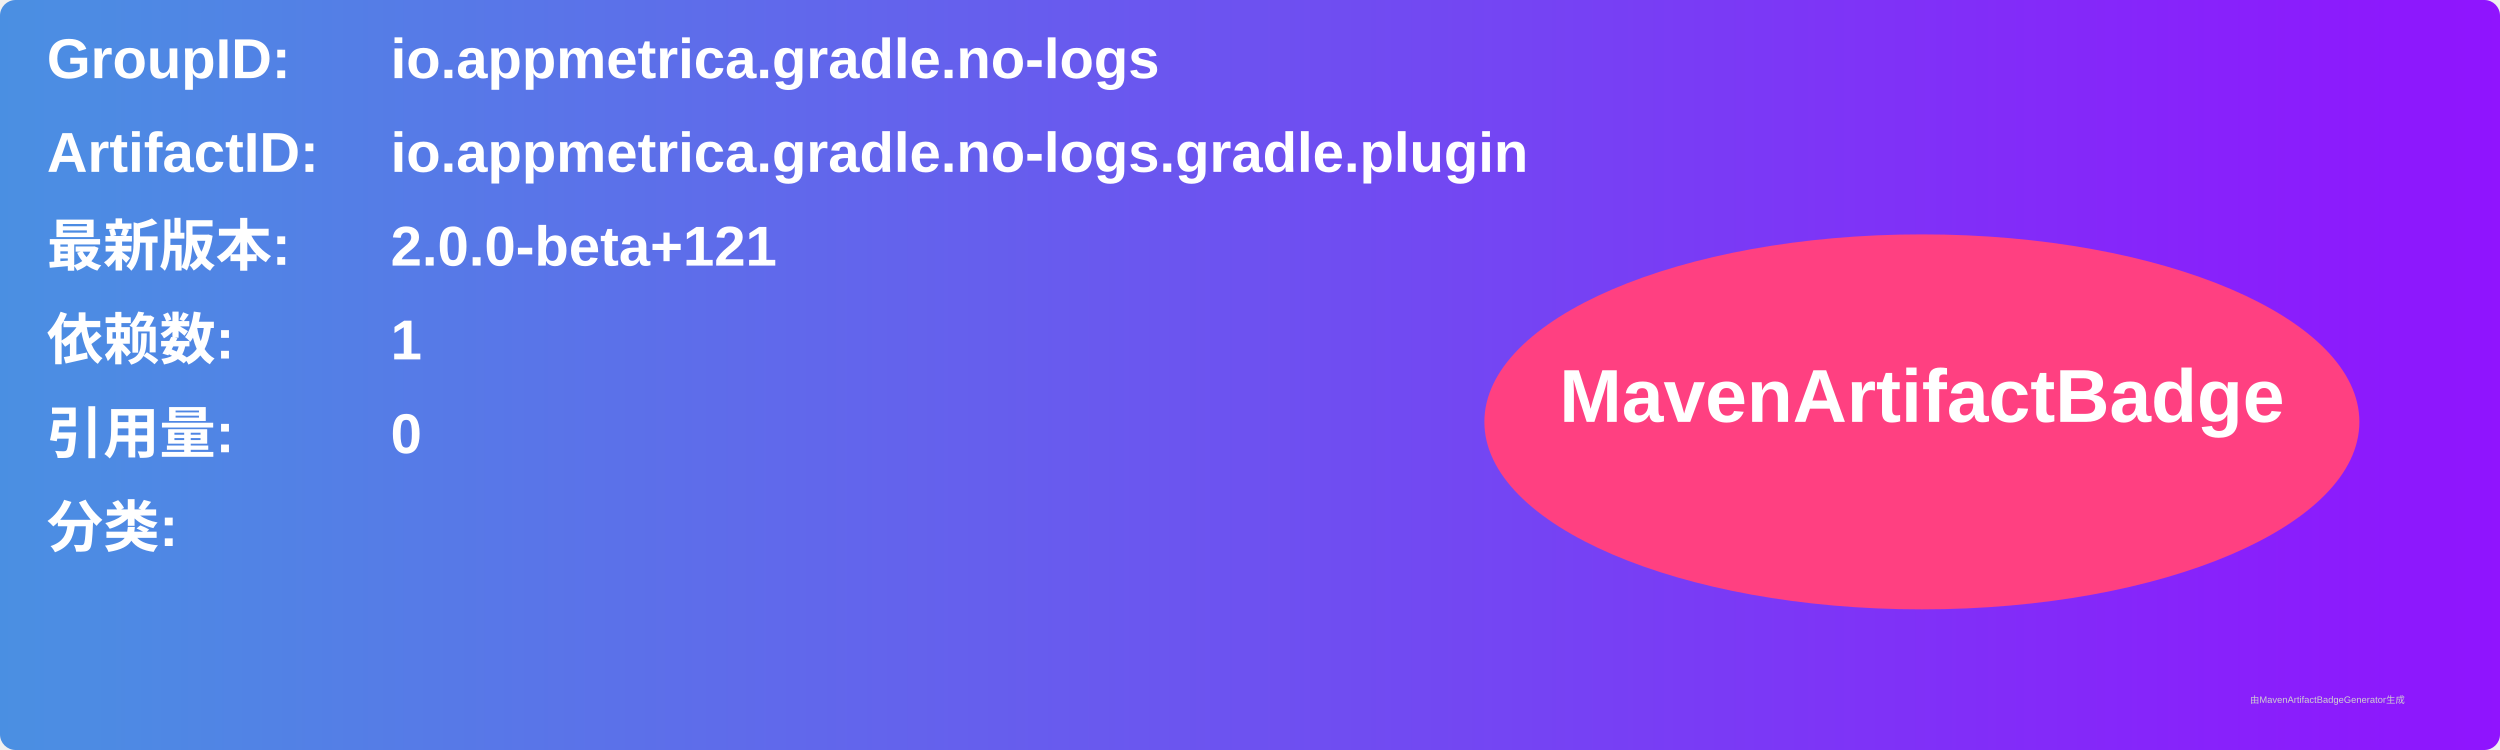
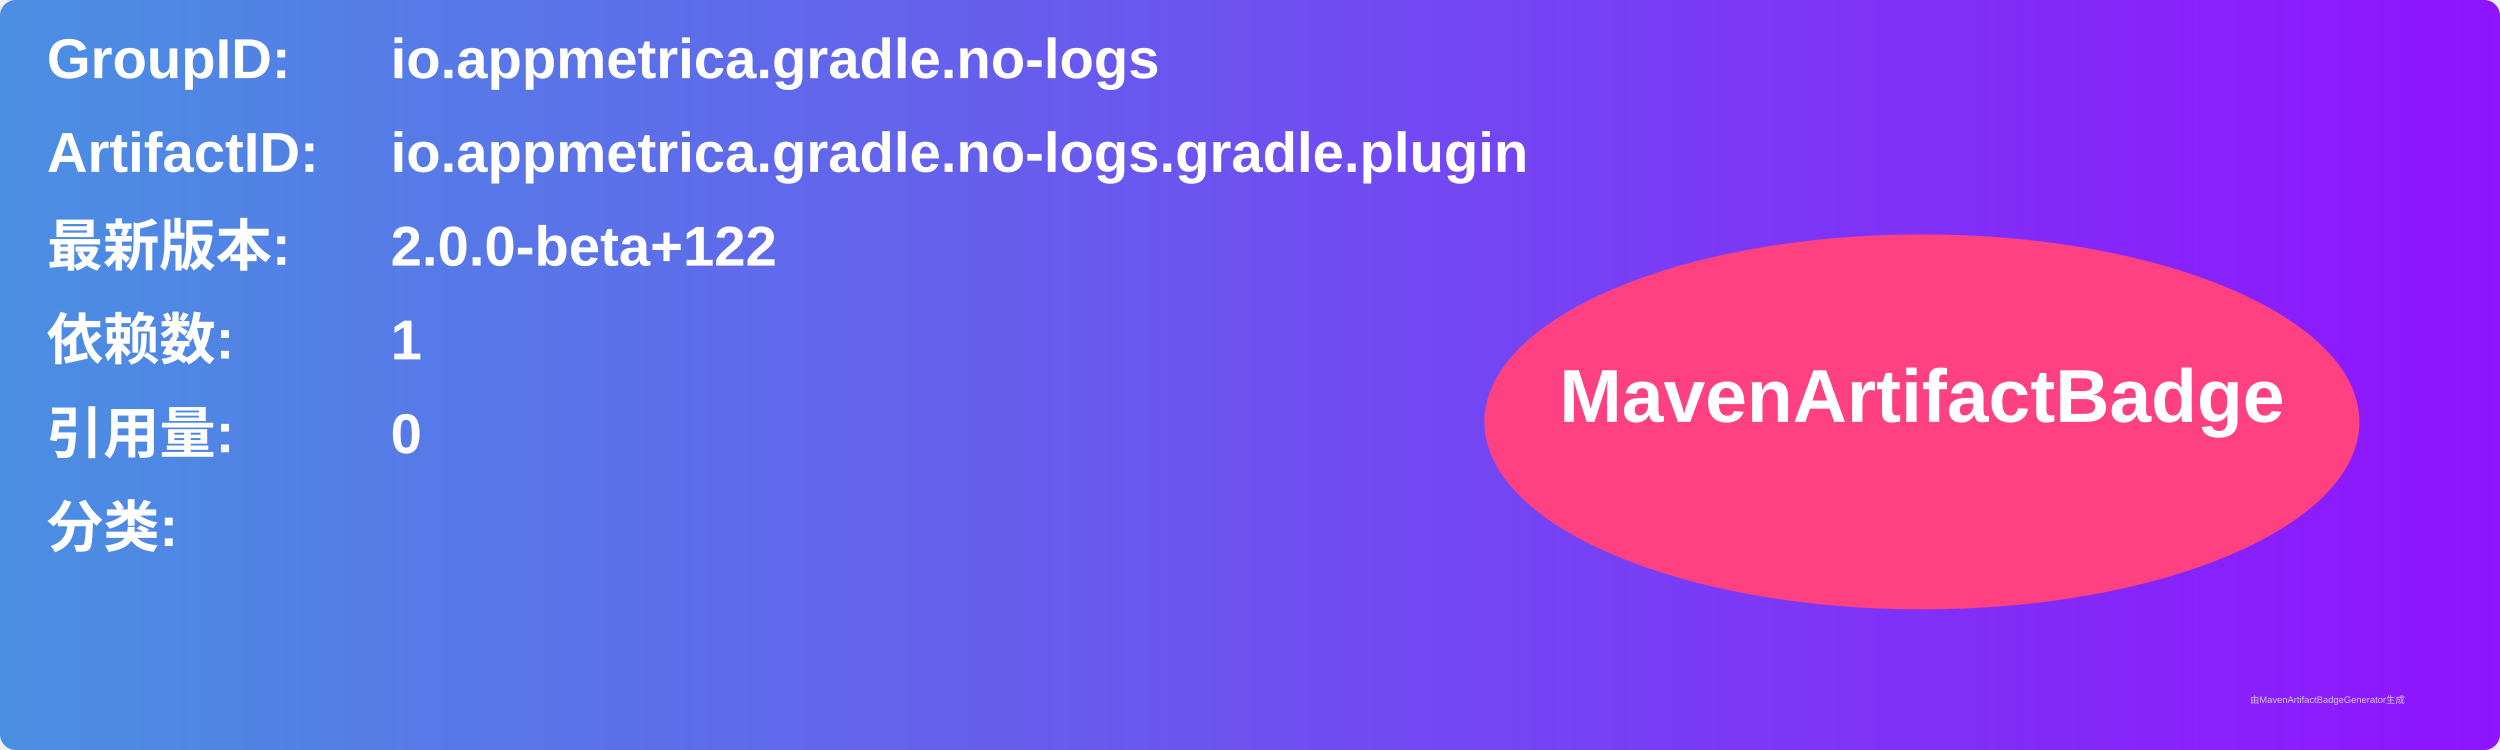
<svg xmlns="http://www.w3.org/2000/svg" width="800" height="240" viewBox="0 0 800 240">
  <linearGradient id="grad" x1="0%" y1="0%" x2="100%" y2="0%">
    <stop offset="0%" stop-color="#4a90e2" />
    <stop offset="100%" stop-color="#9013fe" />
  </linearGradient>
  <rect width="100%" height="100%" rx="5" ry="5" fill="url(#grad)" />
  <g transform="translate(15, 15)">
    <text x="0" y="10" font-family="Arial" font-size="18" fill="white" font-weight="bold" width="260">GroupID:</text>
    <text x="110" y="10" font-family="Arial" font-size="18" fill="white" font-weight="bold" width="460">io.appmetrica.gradle.no-logs</text>
    <text x="0" y="40" font-family="Arial" font-size="18" fill="white" font-weight="bold" width="260">ArtifactID:</text>
    <text x="110" y="40" font-family="Arial" font-size="18" fill="white" font-weight="bold" width="460">io.appmetrica.gradle.no-logs.gradle.plugin</text>
    <text x="0" y="70" font-family="Arial" font-size="18" fill="white" font-weight="bold">最新版本:</text>
    <text x="110" y="70" font-family="Arial" font-size="18" fill="white" font-weight="bold">
-       <tspan font-weight="bold">2.0.0-beta+121</tspan>
+       <tspan font-weight="bold">2.0.0-beta+122</tspan>
    </text>
    <text x="0" y="100" font-family="Arial" font-size="18" fill="white" font-weight="bold">依赖数: </text>
    <text x="110" y="100" font-family="Arial" font-size="18" fill="white">
      <tspan font-weight="bold">1</tspan>
    </text>
    <text x="0" y="130" font-family="Arial" font-size="18" fill="white" font-weight="bold">引用量: </text>
    <text x="110" y="130" font-family="Arial" font-size="18" fill="white">
      <tspan font-weight="bold">0</tspan>
    </text>
    <text x="0" y="160" font-family="Arial" font-size="18" fill="white" font-weight="bold">分类:</text>
    <text x="10" y="190" font-family="Arial" font-size="10" fill="white">
      <tspan font-weight="bold" />
    </text>
    <ellipse cx="600" cy="120" rx="140" ry="60" fill="#ff4081" />
    <text x="600" y="120" text-anchor="middle" font-family="Arial" font-size="24" fill="white" font-weight="bold">MavenArtifactBadge</text>
  </g>
  <text x="720" y="225" font-family="Arial" font-size="3" fill="#d0d0d0">由MavenArtifactBadgeGenerator生成</text>
</svg>
